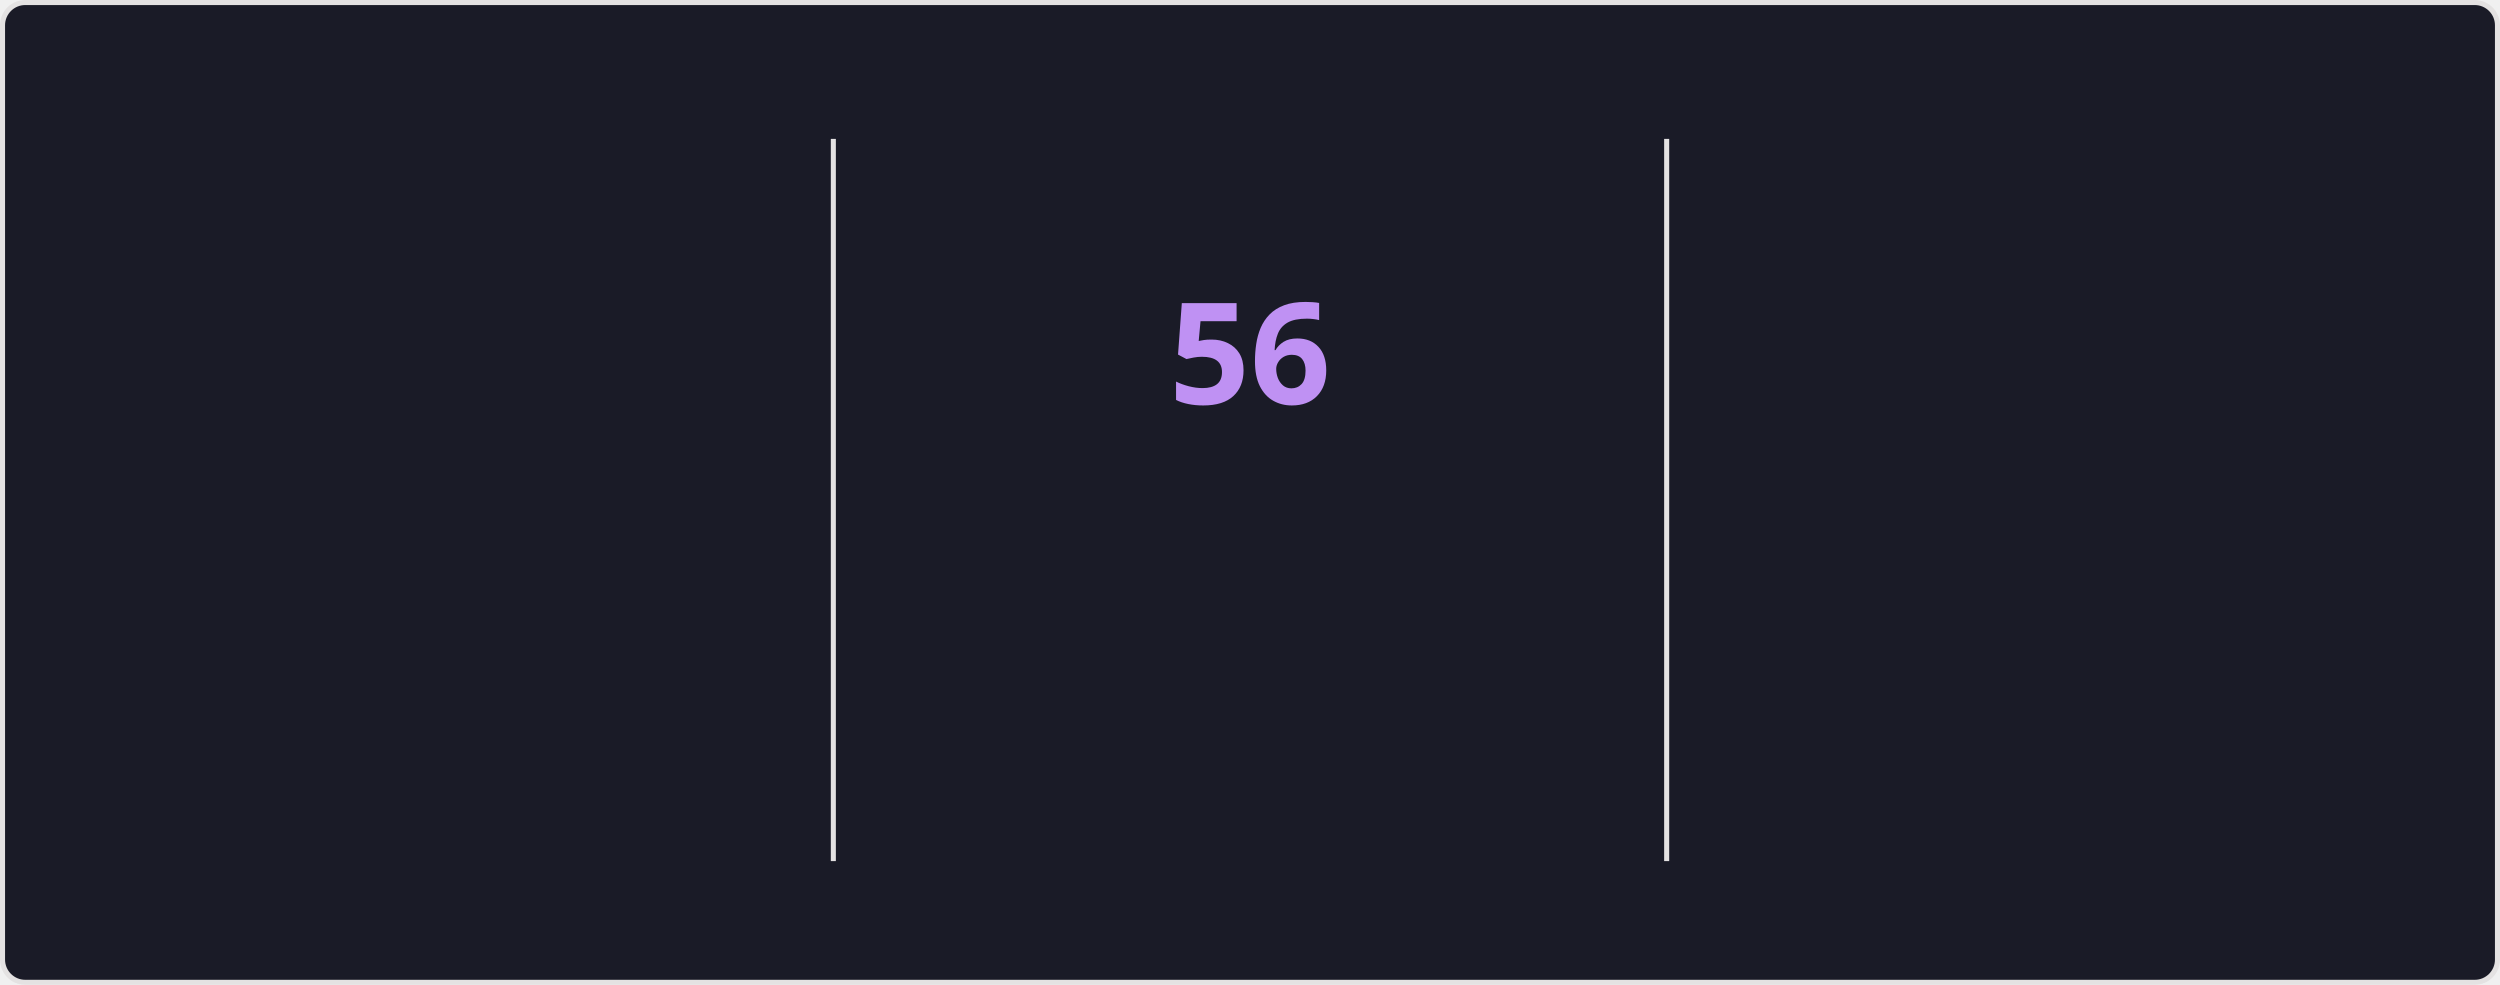
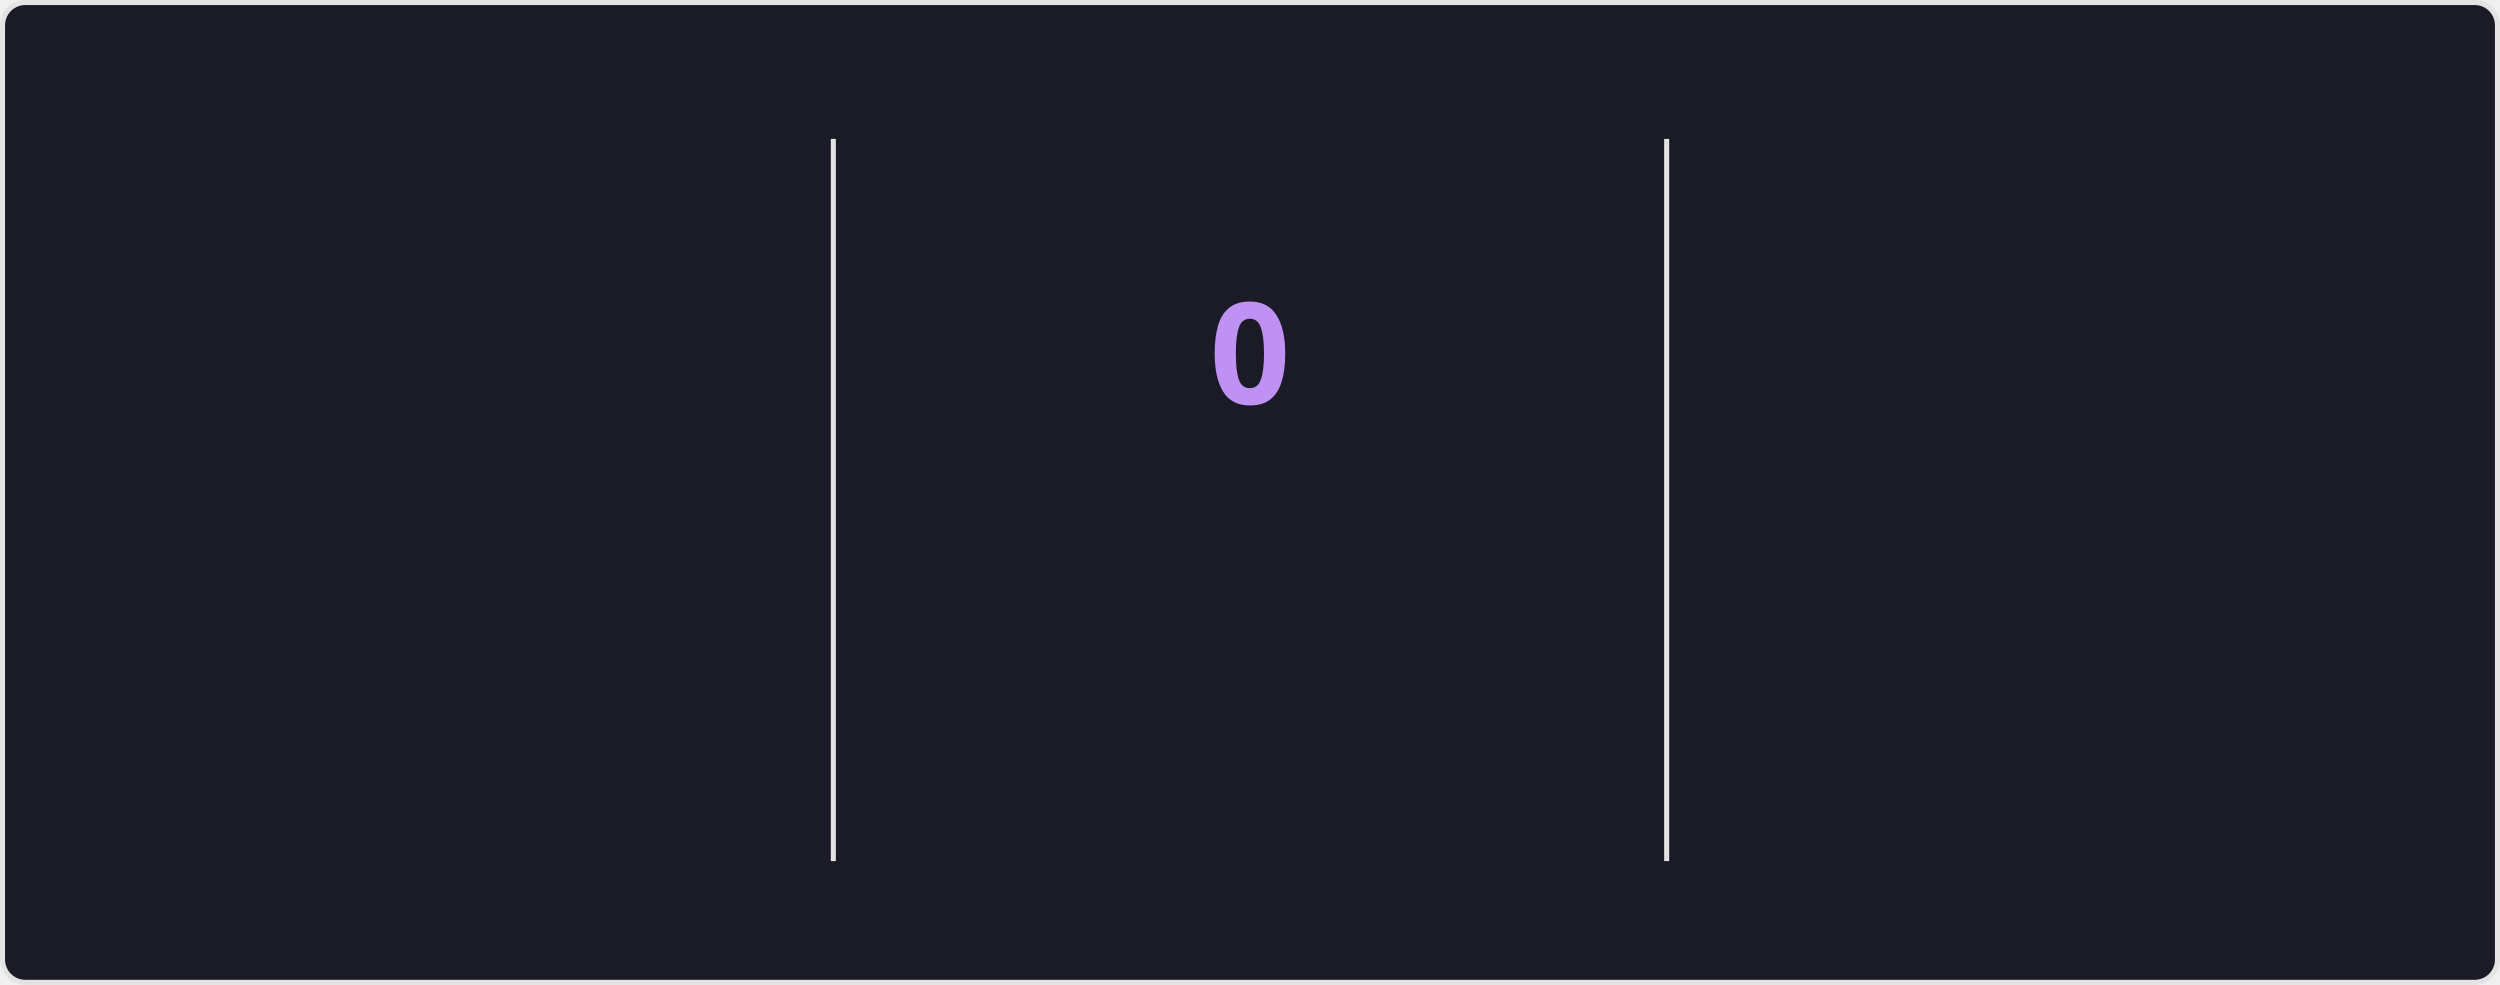
<svg xmlns="http://www.w3.org/2000/svg" style="isolation: isolate" viewBox="0 0 495 195" width="495px" height="195px" direction="ltr">
  <style>
    @keyframes currstreak {
      0% { font-size: 3px; opacity: 0.2; }
      80% { font-size: 34px; opacity: 1; }
      100% { font-size: 28px; opacity: 1; }
    }
    @keyframes fadein {
      0% { opacity: 0; }
      100% { opacity: 1; }
    }
    .big-number {
      font-family: "Segoe UI", Ubuntu, sans-serif;
      font-weight: 700;
      font-size: 28px;
      fill: #70a5fd;
    }
    .label {
      font-family: "Segoe UI", Ubuntu, sans-serif;
      font-weight: 400;
      font-size: 14px;
      fill: #70a5fd;
    }
    .range-text {
      font-family: "Segoe UI", Ubuntu, sans-serif;
      font-weight: 400;
      font-size: 12px;
      fill: #38bdae;
    }
    .current-streak-num {
      font-family: "Segoe UI", Ubuntu, sans-serif;
      font-weight: 700;
      font-size: 28px;
      fill: #bf91f3;
    }</style>
  <defs>
    <clipPath id="outer_rectangle">
      <rect width="495" height="195" rx="4.5" />
    </clipPath>
    <mask id="mask_out_ring_behind_fire">
      <rect width="495" height="195" fill="white" />
      <ellipse id="mask-ellipse" cx="247.5" cy="32" rx="13" ry="18" fill="black" />
    </mask>
  </defs>
  <g clip-path="url(#outer_rectangle)">
    <g style="isolation: isolate">
      <rect fill="#1a1b27" rx="4.5" x="0.5" y="0.5" width="494" height="194" stroke="#e4e2e2" />
    </g>
    <g style="isolation: isolate">
      <line x1="165" y1="28" x2="165" y2="170" vector-effect="non-scaling-stroke" stroke-width="1" stroke="#e4e2e2" stroke-linejoin="miter" stroke-linecap="square" stroke-miterlimit="3" />
      <line x1="330" y1="28" x2="330" y2="170" vector-effect="non-scaling-stroke" stroke-width="1" stroke="#e4e2e2" stroke-linejoin="miter" stroke-linecap="square" stroke-miterlimit="3" />
    </g>
    <g style="isolation: isolate">
      <g transform="translate(82.5, 48)">
        <text x="0" y="32" stroke-width="0" text-anchor="middle" class="big-number" style="opacity: 0; animation: fadein 0.5s linear forwards 0.6s">
            5.8K
          </text>
      </g>
      <g transform="translate(82.5, 84)">
        <text x="0" y="32" stroke-width="0" text-anchor="middle" class="label" style="opacity: 0; animation: fadein 0.5s linear forwards 0.7s">
            Total Contributions
          </text>
      </g>
      <g transform="translate(82.5, 114)">
        <text x="0" y="32" stroke-width="0" text-anchor="middle" class="range-text" style="opacity: 0; animation: fadein 0.5s linear forwards 0.8s">
-             Aug 31 - Present
+             Sep 7 - Present
          </text>
      </g>
    </g>
    <g style="isolation: isolate">
      <g mask="url(#mask_out_ring_behind_fire)">
        <circle cx="247.5" cy="71" r="40" fill="none" stroke="#70a5fd" stroke-width="5" style="opacity: 0; animation: fadein 0.5s linear forwards 0.4s" />
      </g>
      <g transform="translate(247.5, 19.5)" stroke-opacity="0" style="opacity: 0; animation: fadein 0.5s linear forwards 0.6s">
        <path d="M -12 -0.5 L 15 -0.5 L 15 23.5 L -12 23.5 L -12 -0.5 Z" fill="none" />
        <path d="M 1.5 0.67 C 1.5 0.67 2.24 3.32 2.24 5.47 C 2.24 7.53 0.89 9.2 -1.17 9.2 C -3.23 9.2 -4.79 7.53 -4.79 5.47 L -4.76 5.11 C -6.78 7.51 -8 10.62 -8 13.99 C -8 18.41 -4.42 22 0 22 C 4.42 22 8 18.41 8 13.99 C 8 8.6 5.41 3.79 1.5 0.67 Z M -0.29 19 C -2.07 19 -3.51 17.6 -3.51 15.86 C -3.51 14.24 -2.46 13.1 -0.7 12.74 C 1.07 12.38 2.9 11.53 3.92 10.16 C 4.31 11.45 4.51 12.81 4.51 14.2 C 4.51 16.85 2.36 19 -0.29 19 Z" fill="#70a5fd" stroke-opacity="0" />
      </g>
      <g transform="translate(247.5, 48)">
        <text x="0" y="32" stroke-width="0" text-anchor="middle" class="current-streak-num" style="animation: currstreak 0.6s linear forwards">
-             56
+             0
          </text>
      </g>
      <g transform="translate(247.5, 108)">
        <text x="0" y="32" stroke-width="0" text-anchor="middle" class="label" style="opacity: 0; animation: fadein 0.5s linear forwards 0.9s">
            Current Streak
          </text>
      </g>
      <g transform="translate(247.5, 145)">
        <text x="0" y="21" stroke-width="0" text-anchor="middle" class="range-text" style="opacity: 0; animation: fadein 0.5s linear forwards 0.9s">
-             Jul 12 - Sep 5
+             0 days
          </text>
      </g>
    </g>
    <g style="isolation: isolate">
      <g transform="translate(412.5, 48)">
        <text x="0" y="32" stroke-width="0" text-anchor="middle" class="big-number" style="opacity: 0; animation: fadein 0.5s linear forwards 1.2s">
            56
          </text>
      </g>
      <g transform="translate(412.5, 84)">
        <text x="0" y="32" stroke-width="0" text-anchor="middle" class="label" style="opacity: 0; animation: fadein 0.5s linear forwards 1.3s">
            Longest Streak
          </text>
      </g>
      <g transform="translate(412.5, 114)">
        <text x="0" y="32" stroke-width="0" text-anchor="middle" class="range-text" style="opacity: 0; animation: fadein 0.5s linear forwards 1.4s">
            Jul 12 - Sep 5
          </text>
      </g>
    </g>
  </g>
</svg>
